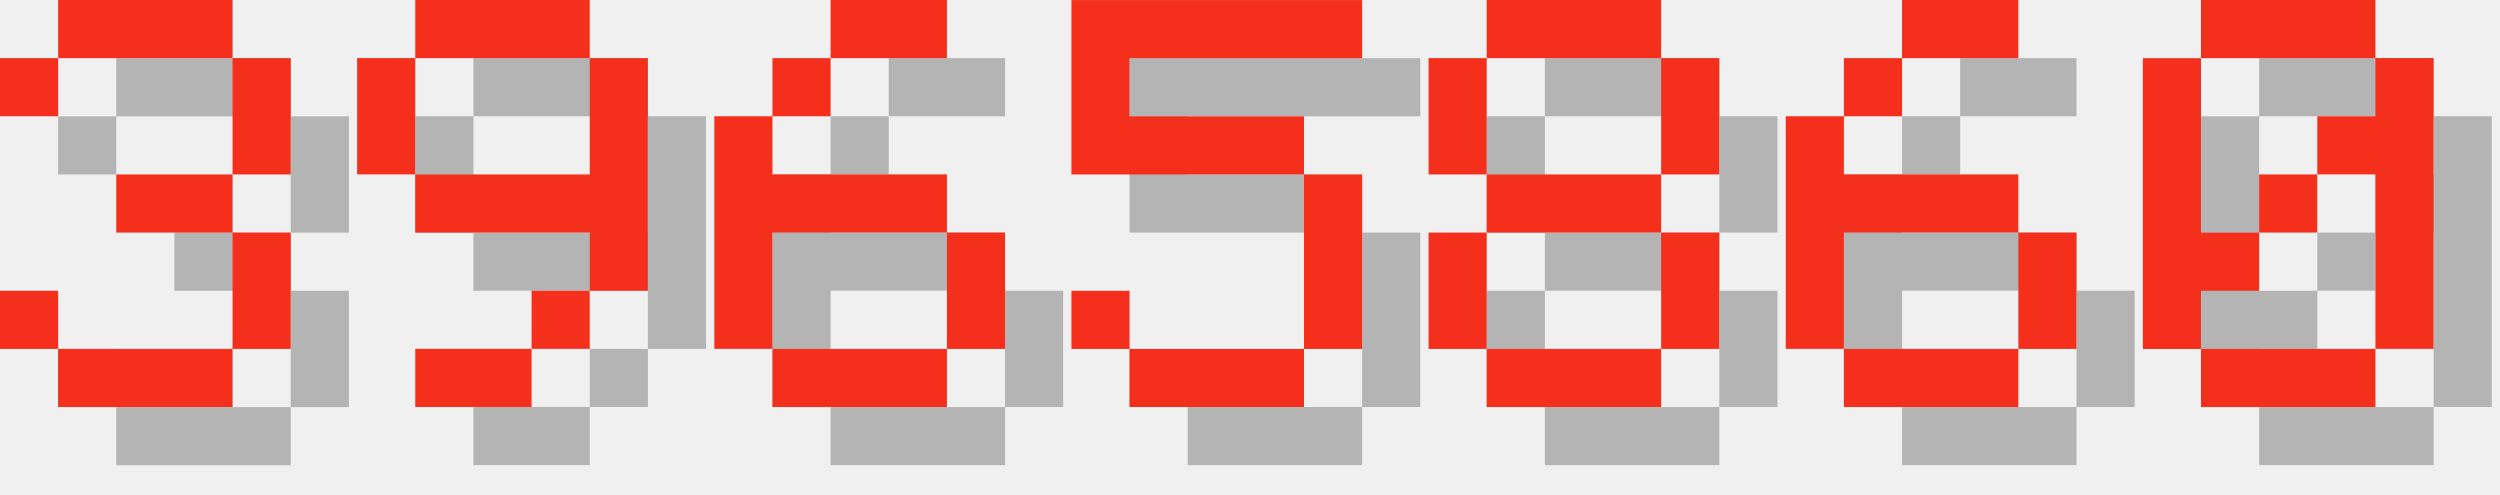
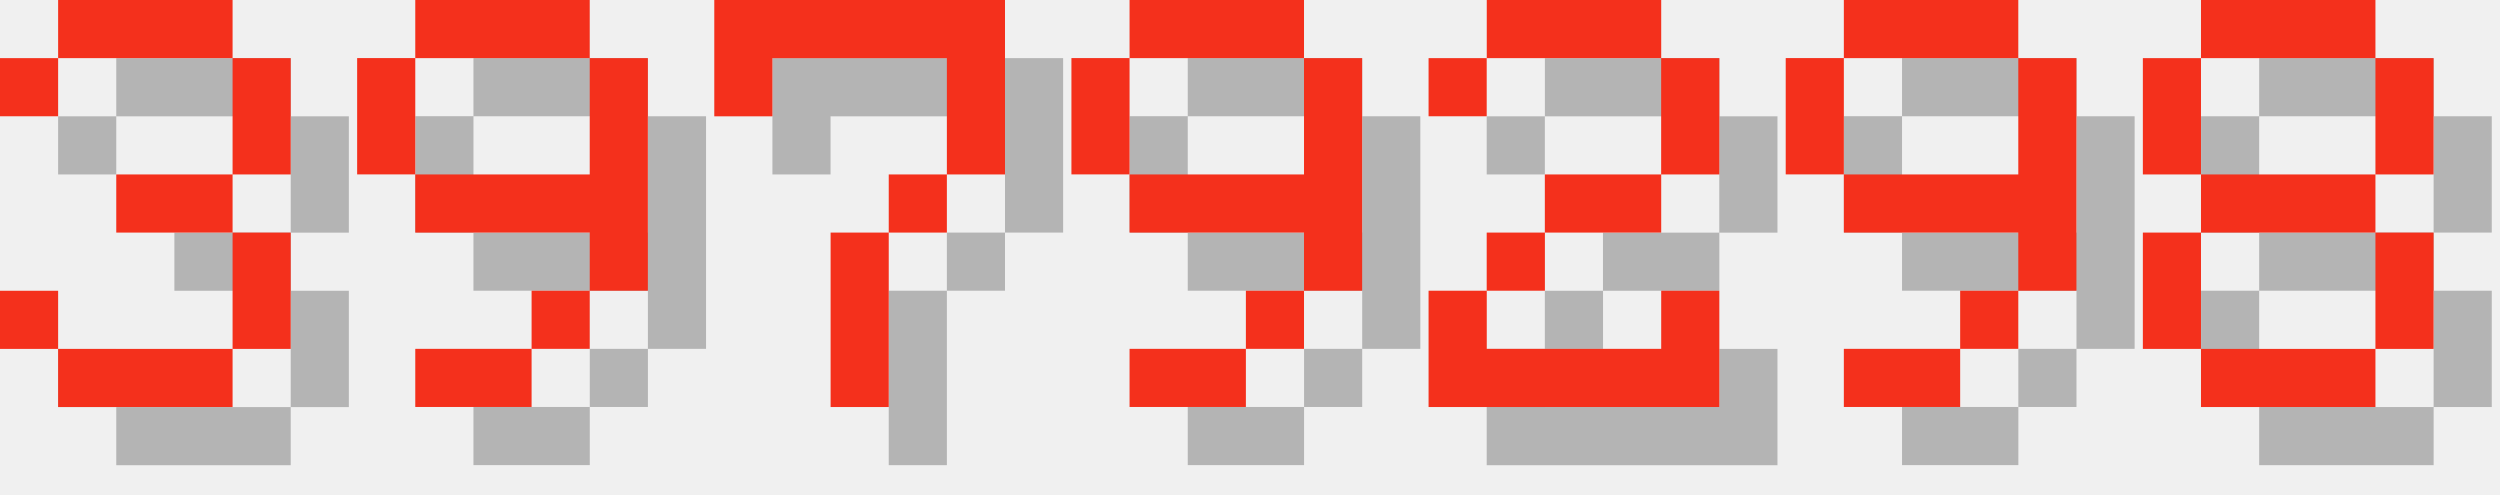
<svg xmlns="http://www.w3.org/2000/svg" version="1.1" width="182.0" height="36">
  <style>
        .text-foreground {
            fill: #F4301C;
        }
        .text-shadow {
            fill: #000000;
            fill-opacity: 0.25;
        }
    </style>
  <g class="digit" id="digit_3" transform="translate(0.0, 0), scale(4)">
    <path id="digit_3_shadow" class="text-shadow" d="m1.058 2.117v1.058h1.058v-1.058h3.175v2.117h-2.117v1.058h2.117v2.117h-3.175v-1.058h-1.058v1.058h1.058v1.058h3.175v-1.058h1.058v-2.117h-1.058v-1.058h1.058v-2.117h-1.058v-1.058h-3.175v1.058h-1.058z" fill-opacity=".5" style="paint-order:stroke fill markers" />
    <path id="digit_3_fg" class="text-foreground" d="m0 1.058v1.058h1.058v-1.058h3.175v2.117h-2.117v1.058h2.117v2.117h-3.175v-1.058h-1.058v1.058h1.058v1.058h3.175v-1.058h1.058v-2.117h-1.058v-1.058h1.058v-2.117h-1.058v-1.058h-3.175v1.058h-1.058z" fill="#fff" style="paint-order:stroke fill markers" />
  </g>
  <g class="digit" id="digit_9" transform="translate(26.0, 0), scale(4)">
    <path id="digit_9_shadow" class="text-shadow" d="m2.117 1.058v1.058h3.175v-1.058h-3.175zm3.175 1.058v2.117h-3.175v1.058h3.175v1.058h1.058v-4.233h-1.058zm0 4.233h-1.058v1.058h1.058v-1.058zm-1.058 1.058h-2.117v1.058h2.117v-1.058zm-2.117-3.175v-2.117h-1.058v2.117h1.058z" fill-opacity=".5" style="paint-order:stroke fill markers" />
    <path id="digit_9_fg" class="text-foreground" d="m1.058 0v1.058h3.175v-1.058h-3.175zm3.175 1.058v2.117h-3.175v1.058h3.175v1.058h1.058v-4.233h-1.058zm0 4.233h-1.058v1.058h1.058v-1.058zm-1.058 1.058h-2.117v1.058h2.117v-1.058zm-2.117-3.175v-2.117h-1.058v2.117h1.058z" fill="#fff" style="paint-order:stroke fill markers" />
  </g>
-   <g class="digit" id="digit_6" transform="translate(52.0, 0), scale(4)">
-     <path id="digit_6_shadow" class="text-shadow" d="m3.175 1.058v1.058h2.117v-1.058h-2.117zm0 1.058h-1.058v1.058h1.058v-1.058zm-1.058 1.058h-1.058v4.233h1.058v-2.117h3.175v-1.058h-3.175v-1.058zm3.175 2.117v2.117h1.058v-2.117h-1.058zm0 2.117h-3.175v1.058h3.175v-1.058z" fill-opacity=".5" style="paint-order:stroke fill markers" />
-     <path id="digit_6_fg" class="text-foreground" d="m2.117 0v1.058h2.117v-1.058h-2.117zm0 1.058h-1.058v1.058h1.058v-1.058zm-1.058 1.058h-1.058v4.233h1.058v-2.117h3.175v-1.058h-3.175v-1.058zm3.175 2.117v2.117h1.058v-2.117h-1.058zm0 2.117h-3.175v1.058h3.175v-1.058z" fill="#fff" style="paint-order:stroke fill markers" />
+   <g class="digit" id="digit_7" transform="translate(52.0, 0), scale(4)">
+     <path id="digit_7_shadow" class="text-shadow" d="m1.058 1.058 2e-6 2.117h1.058v-1.058h3.175v1.058l2e-7 1.058h-1.058v1.058h-1.058l4e-7 3.175 1.058 1e-7v-3.175h1.058v-1.058h1.058l5e-7 -1.058v-2.117z" fill-opacity=".5" style="paint-order:stroke fill markers" />
+     <path id="digit_7_fg" class="text-foreground" d="m0 0 2e-6 2.117h1.058v-1.058h3.175v1.058l2e-7 1.058h-1.058v1.058h-1.058l4e-7 3.175 1.058 1e-7v-3.175h1.058v-1.058h1.058l5e-7 -1.058v-2.117z" fill="#fff" style="paint-order:stroke fill markers" />
  </g>
-   <g class="digit" id="digit_5" transform="translate(78.0, 0), scale(4)">
-     <path id="digit_5_shadow" class="text-shadow" d="m1.058 1.058v3.175h4.233v3.175h-3.175v-1.058h-1.058v1.058h1.058v1.058h3.175v-1.058h1.058v-3.175h-1.058v-1.058h-3.175v-1.058h4.233v-1.058h-5.292z" fill-opacity=".5" style="paint-order:stroke fill markers" />
-     <path id="digit_5_fg" class="text-foreground" d="m0 0v3.175h4.233v3.175h-3.175v-1.058h-1.058v1.058h1.058v1.058h3.175v-1.058h1.058v-3.175h-1.058v-1.058h-3.175v-1.058h4.233v-1.058h-5.292z" fill="#fff" style="paint-order:stroke fill markers" />
+   <g class="digit" id="digit_9" transform="translate(78.0, 0), scale(4)">
+     <path id="digit_9_shadow" class="text-shadow" d="m2.117 1.058v1.058h3.175v-1.058h-3.175zm3.175 1.058v2.117h-3.175v1.058h3.175v1.058h1.058v-4.233h-1.058zm0 4.233h-1.058v1.058h1.058v-1.058zm-1.058 1.058h-2.117v1.058h2.117v-1.058zm-2.117-3.175v-2.117h-1.058v2.117h1.058z" fill-opacity=".5" style="paint-order:stroke fill markers" />
+     <path id="digit_9_fg" class="text-foreground" d="m1.058 0v1.058h3.175v-1.058h-3.175zm3.175 1.058v2.117h-3.175v1.058h3.175v1.058h1.058v-4.233h-1.058zm0 4.233h-1.058v1.058h1.058v-1.058zm-1.058 1.058h-2.117v1.058h2.117v-1.058zm-2.117-3.175v-2.117h-1.058v2.117h1.058z" fill="#fff" style="paint-order:stroke fill markers" />
  </g>
-   <g class="digit" id="digit_8" transform="translate(104.0, 0), scale(4)">
+   <g class="digit" id="digit_2" transform="translate(104.0, 0), scale(4)">
+     <path id="digit_2_shadow" class="text-shadow" d="m1.058 2.117v1.058h1.058v-1.058h3.175v2.117h-2.117v1.058h-1.058v1.058h-1.058v2.117h5.292v-2.117h-1.058v1.058h-3.175v-1.058h1.058v-1.058h2.117v-1.058h1.058v-2.117h-1.058v-1.058h-3.175v1.058h-1.058z" fill-opacity=".5" style="paint-order:stroke fill markers" />
+     <path id="digit_2_fg" class="text-foreground" d="m0 1.058v1.058h1.058v-1.058h3.175v2.117h-2.117v1.058h-1.058v1.058h-1.058v2.117h5.292v-2.117h-1.058v1.058h-3.175v-1.058h1.058v-1.058h2.117v-1.058h1.058v-2.117h-1.058v-1.058h-3.175v1.058h-1.058z" fill="#fff" style="paint-order:stroke fill markers" />
+   </g>
+   <g class="digit" id="digit_9" transform="translate(130.0, 0), scale(4)">
+     <path id="digit_9_shadow" class="text-shadow" d="m2.117 1.058v1.058h3.175v-1.058h-3.175zm3.175 1.058v2.117h-3.175v1.058h3.175v1.058h1.058v-4.233h-1.058zm0 4.233h-1.058v1.058h1.058v-1.058zm-1.058 1.058h-2.117v1.058h2.117v-1.058zm-2.117-3.175v-2.117h-1.058v2.117h1.058z" fill-opacity=".5" style="paint-order:stroke fill markers" />
+     <path id="digit_9_fg" class="text-foreground" d="m1.058 0v1.058h3.175v-1.058h-3.175zm3.175 1.058v2.117h-3.175v1.058h3.175v1.058h1.058v-4.233h-1.058zm0 4.233h-1.058v1.058h1.058v-1.058zm-1.058 1.058h-2.117v1.058h2.117v-1.058zm-2.117-3.175v-2.117h-1.058v2.117h1.058z" fill="#fff" style="paint-order:stroke fill markers" />
+   </g>
+   <g class="digit" id="digit_8" transform="translate(156.0, 0), scale(4)">
    <path id="digit_8_shadow" class="text-shadow" d="m2.117 1.058v1.058h3.175v-1.058h-3.175zm3.175 1.058v2.117h1.058v-2.117h-1.058zm0 2.117h-3.175v1.058h3.175v-1.058zm0 1.058v2.117h1.058v-2.117h-1.058zm0 2.117h-3.175v1.058h3.175v-1.058zm-3.175 0v-2.117h-1.058v2.117h1.058zm0-3.175v-2.117h-1.058v2.117h1.058z" fill-opacity=".5" style="paint-order:stroke fill markers" />
    <path id="digit_8_fg" class="text-foreground" d="m1.058 0v1.058h3.175v-1.058h-3.175zm3.175 1.058v2.117h1.058v-2.117h-1.058zm0 2.117h-3.175v1.058h3.175v-1.058zm0 1.058v2.117h1.058v-2.117h-1.058zm0 2.117h-3.175v1.058h3.175v-1.058zm-3.175 0v-2.117h-1.058v2.117h1.058zm0-3.175v-2.117h-1.058v2.117h1.058z" fill="#fff" style="paint-order:stroke fill markers" />
  </g>
-   <g class="digit" id="digit_6" transform="translate(130.0, 0), scale(4)">
-     <path id="digit_6_shadow" class="text-shadow" d="m3.175 1.058v1.058h2.117v-1.058h-2.117zm0 1.058h-1.058v1.058h1.058v-1.058zm-1.058 1.058h-1.058v4.233h1.058v-2.117h3.175v-1.058h-3.175v-1.058zm3.175 2.117v2.117h1.058v-2.117h-1.058zm0 2.117h-3.175v1.058h3.175v-1.058z" fill-opacity=".5" style="paint-order:stroke fill markers" />
-     <path id="digit_6_fg" class="text-foreground" d="m2.117 0v1.058h2.117v-1.058h-2.117zm0 1.058h-1.058v1.058h1.058v-1.058zm-1.058 1.058h-1.058v4.233h1.058v-2.117h3.175v-1.058h-3.175v-1.058zm3.175 2.117v2.117h1.058v-2.117h-1.058zm0 2.117h-3.175v1.058h3.175v-1.058z" fill="#fff" style="paint-order:stroke fill markers" />
-   </g>
-   <g class="digit" id="digit_0" transform="translate(156.0, 0), scale(4)">
-     <path id="digit_0_shadow" class="text-shadow" d="m2.117 1.058v1.058h3.175v-1.058h-3.175zm3.175 1.058v1.058h-1.058v1.058h1.058v3.175h1.058v-5.292h-1.058zm0 5.292h-3.175v1.058h3.175v-1.058zm-3.175 0v-1.058h1.058v-1.058h-1.058v-3.175h-1.058v5.292h1.058zm1.058-2.117h1.058v-1.058h-1.058v1.058z" fill-opacity=".5" style="paint-order:stroke fill markers" />
-     <path id="digit_0_fg" class="text-foreground" d="m1.058 0v1.058h3.175v-1.058h-3.175zm3.175 1.058v1.058h-1.058v1.058h1.058v3.175h1.058v-5.292h-1.058zm0 5.292h-3.175v1.058h3.175v-1.058zm-3.175 0v-1.058h1.058v-1.058h-1.058v-3.175h-1.058v5.292h1.058zm1.058-2.117h1.058v-1.058h-1.058v1.058z" fill="#fff" style="paint-order:stroke fill markers" />
-   </g>
</svg>
